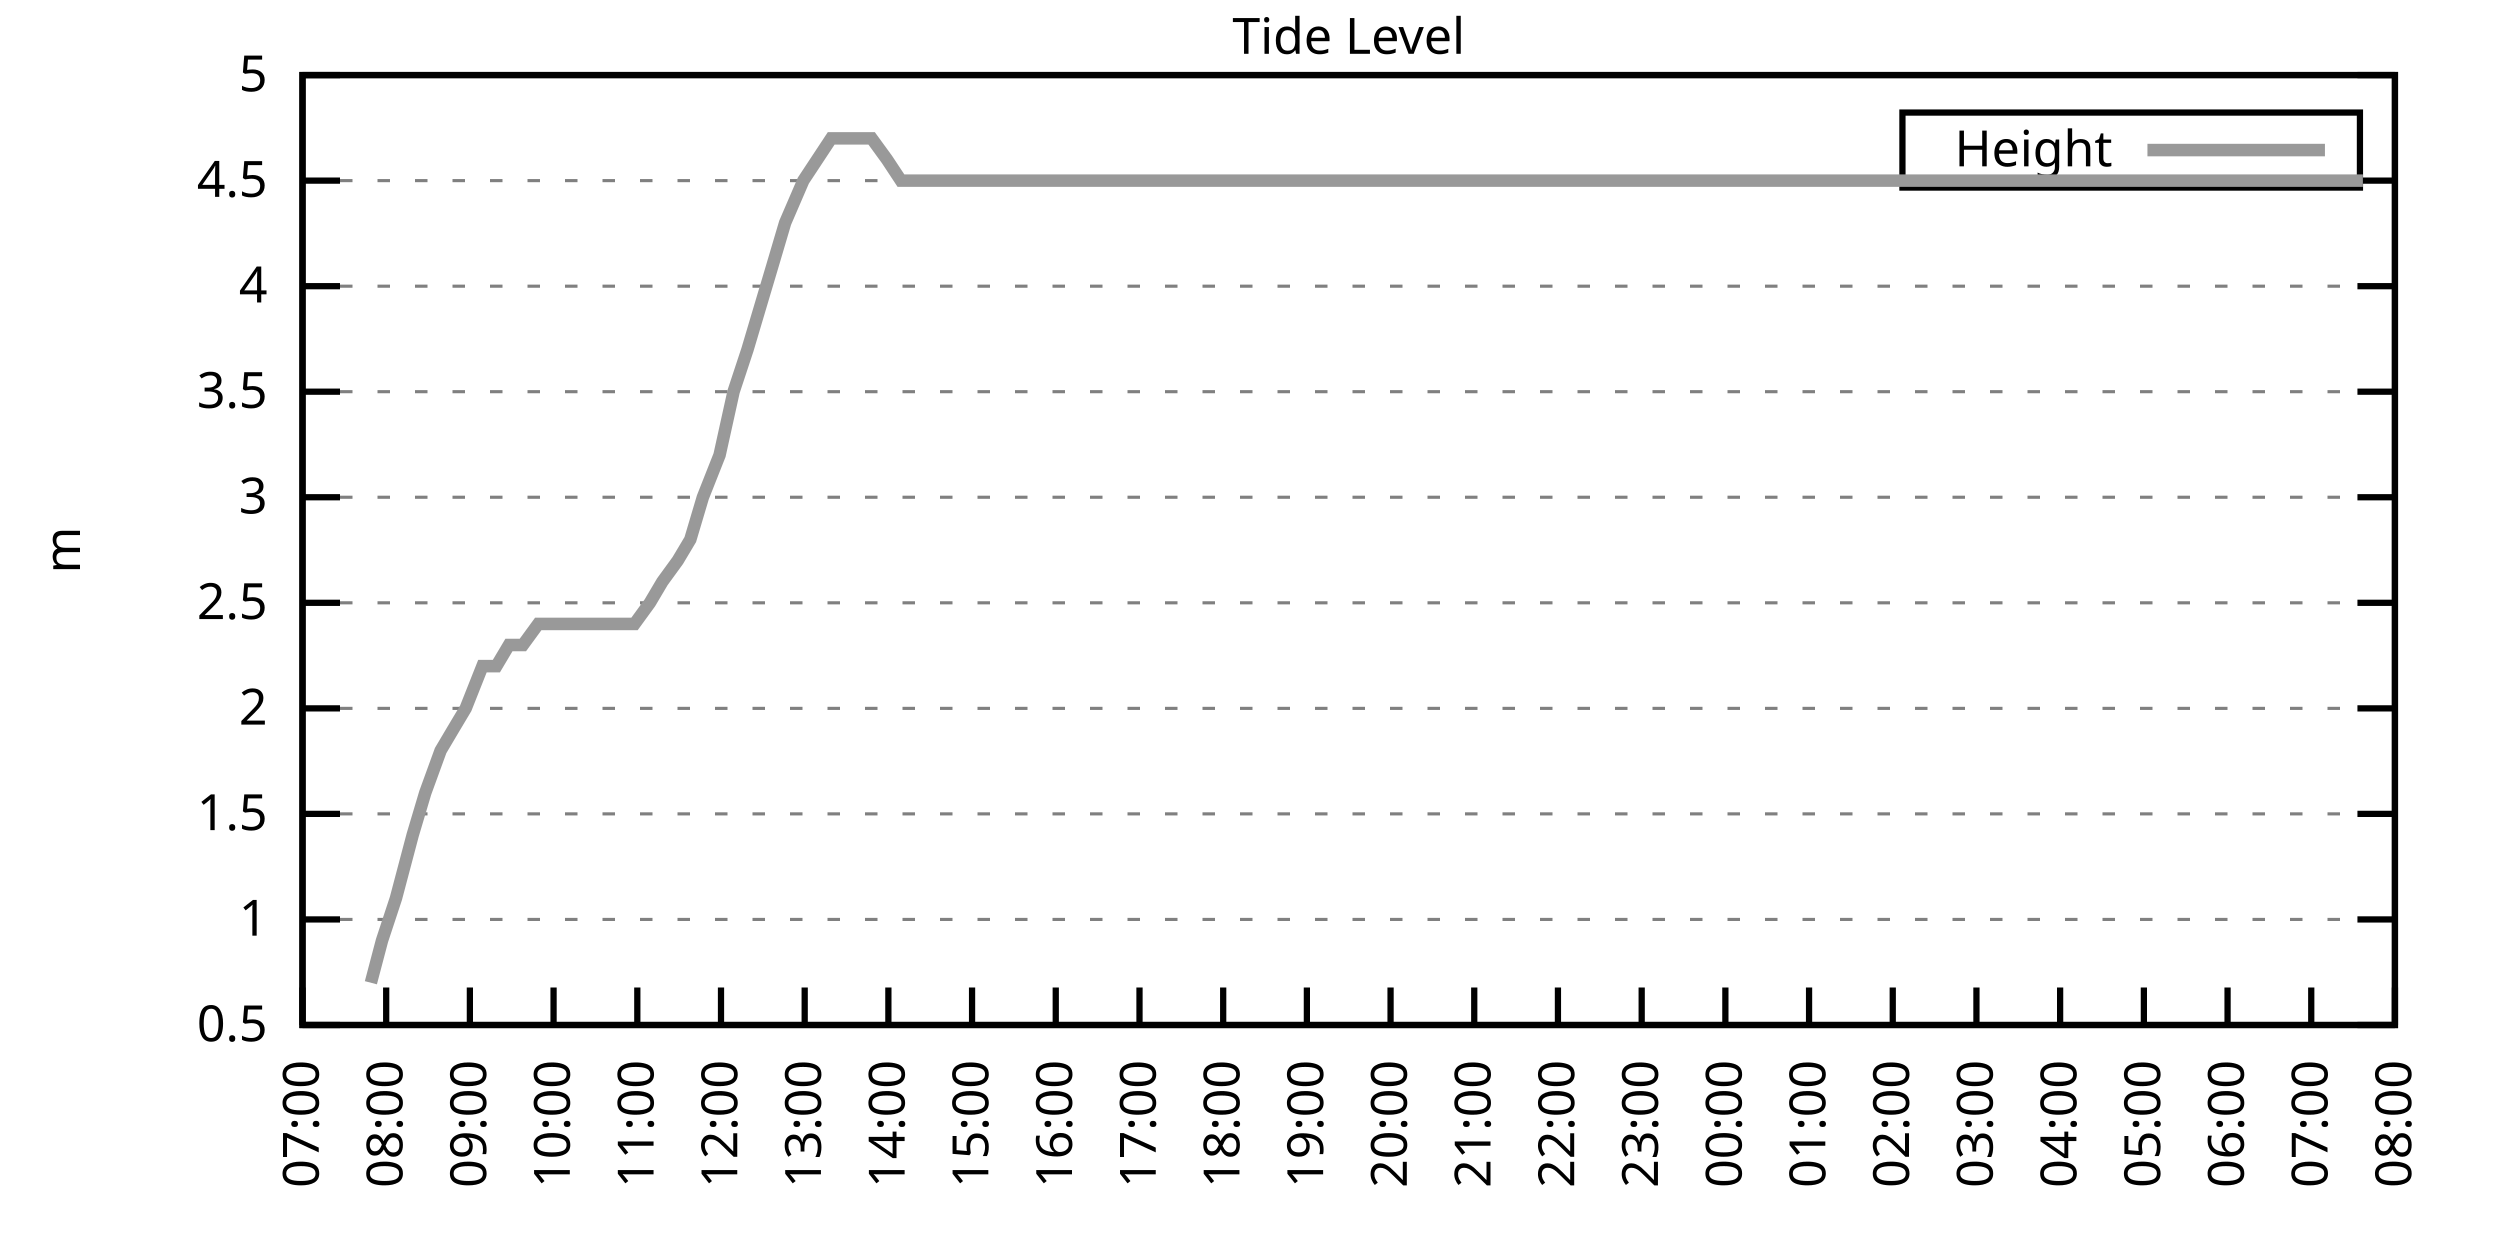
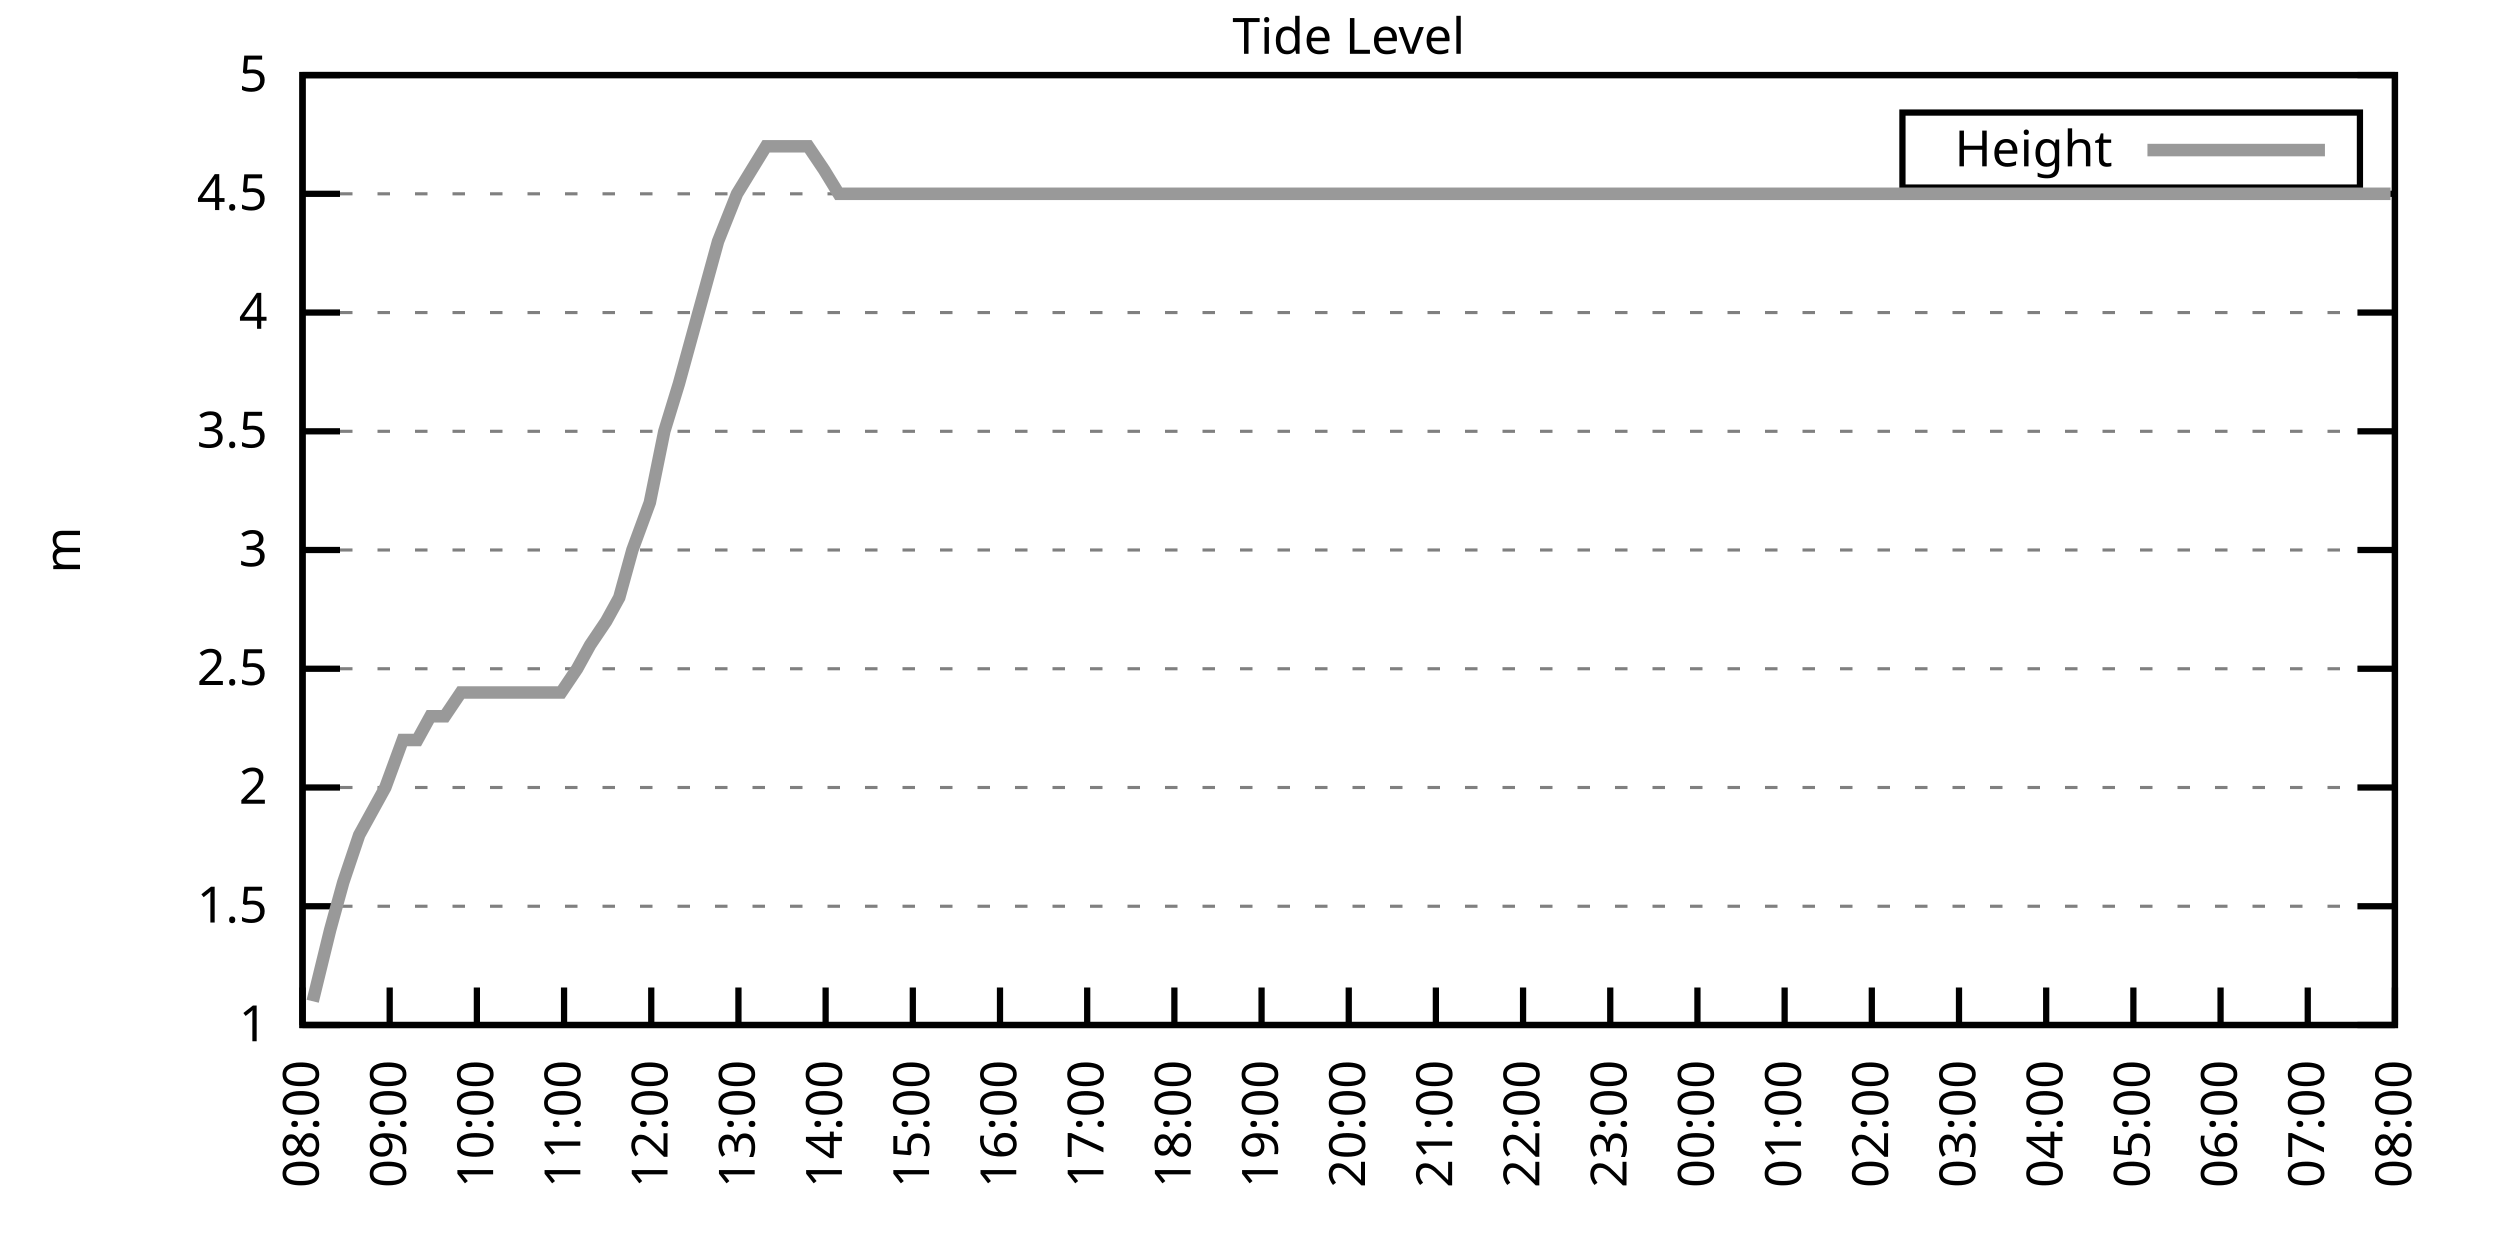
<svg xmlns="http://www.w3.org/2000/svg" xmlns:xlink="http://www.w3.org/1999/xlink" width="400" height="200" viewBox="0 0 400 200">
  <g id="gnuplot_canvas">
    <rect x="0" y="0" width="400" height="200" fill="none" />
    <defs>
      <circle id="gpDot" r="0.5" stroke-width="0.5" stroke="currentColor" />
      <path id="gpPt0" stroke-width="0.333" stroke="currentColor" d="M-1,0 h2 M0,-1 v2" />
      <path id="gpPt1" stroke-width="0.333" stroke="currentColor" d="M-1,-1 L1,1 M1,-1 L-1,1" />
      <path id="gpPt2" stroke-width="0.333" stroke="currentColor" d="M-1,0 L1,0 M0,-1 L0,1 M-1,-1 L1,1 M-1,1 L1,-1" />
      <rect id="gpPt3" stroke-width="0.333" stroke="currentColor" x="-1" y="-1" width="2" height="2" />
      <rect id="gpPt4" stroke-width="0.333" stroke="currentColor" fill="currentColor" x="-1" y="-1" width="2" height="2" />
      <circle id="gpPt5" stroke-width="0.333" stroke="currentColor" cx="0" cy="0" r="1" />
      <use xlink:href="#gpPt5" id="gpPt6" fill="currentColor" stroke="none" />
      <path id="gpPt7" stroke-width="0.333" stroke="currentColor" d="M0,-1.33 L-1.33,0.67 L1.33,0.67 z" />
      <use xlink:href="#gpPt7" id="gpPt8" fill="currentColor" stroke="none" />
      <use xlink:href="#gpPt7" id="gpPt9" stroke="currentColor" transform="rotate(180)" />
      <use xlink:href="#gpPt9" id="gpPt10" fill="currentColor" stroke="none" />
      <use xlink:href="#gpPt3" id="gpPt11" stroke="currentColor" transform="rotate(45)" />
      <use xlink:href="#gpPt11" id="gpPt12" fill="currentColor" stroke="none" />
      <path id="gpPt13" stroke-width="0.333" stroke="currentColor" d="M0,1.330 L1.265,0.411 L0.782,-1.067 L-0.782,-1.076 L-1.265,0.411 z" />
      <use xlink:href="#gpPt13" id="gpPt14" fill="currentColor" stroke="none" />
      <filter id="textbox" filterUnits="objectBoundingBox" x="0" y="0" height="1" width="1">
        <feFlood flood-color="white" flood-opacity="1" result="bgnd" />
        <feComposite in="SourceGraphic" in2="bgnd" operator="atop" />
      </filter>
      <filter id="greybox" filterUnits="objectBoundingBox" x="0" y="0" height="1" width="1">
        <feFlood flood-color="lightgrey" flood-opacity="1" result="grey" />
        <feComposite in="SourceGraphic" in2="grey" operator="atop" />
      </filter>
    </defs>
    <g fill="none" color="white" stroke="currentColor" stroke-width="1.00" stroke-linecap="butt" stroke-linejoin="miter">
</g>
    <g fill="none" color="black" stroke="currentColor" stroke-width="1.00" stroke-linecap="butt" stroke-linejoin="miter">
      <g stroke="none" shape-rendering="crispEdges">
        <polygon fill="rgb(255, 255, 255)" points="48.40,164.00 383.18,164.00 383.18,12.02 48.40,12.02 " />
      </g>
    </g>
    <g fill="none" color="black" stroke="currentColor" stroke-width="1.00" stroke-linecap="butt" stroke-linejoin="miter">
</g>
    <g fill="none" color="black" stroke="black" stroke-width="0.50" stroke-linecap="butt" stroke-linejoin="miter">
</g>
    <g fill="none" color="gray" stroke="currentColor" stroke-width="0.50" stroke-linecap="butt" stroke-linejoin="miter">
      <path stroke="gray" stroke-dasharray="2,4" class="gridline" d="M48.40,164.00 L383.19,164.00  " />
    </g>
    <g fill="none" color="gray" stroke="gray" stroke-width="1.00" stroke-linecap="butt" stroke-linejoin="miter">
</g>
    <g fill="none" color="black" stroke="currentColor" stroke-width="1.00" stroke-linecap="butt" stroke-linejoin="miter">
      <path stroke="black" d="M48.40,164.00 L54.40,164.00 M383.19,164.00 L377.19,164.00  " />
      <g transform="translate(42.80,166.60)" stroke="none" fill="black" font-family="Sans" font-size="8.00" text-anchor="end">
        <text>
-           <tspan font-family="Sans"> 0.5</tspan>
-         </text>
-       </g>
-     </g>
-     <g fill="none" color="black" stroke="currentColor" stroke-width="1.00" stroke-linecap="butt" stroke-linejoin="miter">
- </g>
-     <g fill="none" color="black" stroke="black" stroke-width="0.50" stroke-linecap="butt" stroke-linejoin="miter">
- </g>
-     <g fill="none" color="gray" stroke="currentColor" stroke-width="0.50" stroke-linecap="butt" stroke-linejoin="miter">
-       <path stroke="gray" stroke-dasharray="2,4" class="gridline" d="M48.40,147.11 L383.19,147.11  " />
-     </g>
-     <g fill="none" color="gray" stroke="gray" stroke-width="1.00" stroke-linecap="butt" stroke-linejoin="miter">
- </g>
-     <g fill="none" color="black" stroke="currentColor" stroke-width="1.00" stroke-linecap="butt" stroke-linejoin="miter">
-       <path stroke="black" d="M48.40,147.11 L54.40,147.11 M383.19,147.11 L377.19,147.11  " />
-       <g transform="translate(42.80,149.71)" stroke="none" fill="black" font-family="Sans" font-size="8.00" text-anchor="end">
-         <text>
          <tspan font-family="Sans"> 1</tspan>
        </text>
      </g>
    </g>
    <g fill="none" color="black" stroke="currentColor" stroke-width="1.00" stroke-linecap="butt" stroke-linejoin="miter">
</g>
    <g fill="none" color="black" stroke="black" stroke-width="0.50" stroke-linecap="butt" stroke-linejoin="miter">
</g>
    <g fill="none" color="gray" stroke="currentColor" stroke-width="0.50" stroke-linecap="butt" stroke-linejoin="miter">
-       <path stroke="gray" stroke-dasharray="2,4" class="gridline" d="M48.40,130.22 L383.19,130.22  " />
-     </g>
-     <g fill="none" color="gray" stroke="gray" stroke-width="1.00" stroke-linecap="butt" stroke-linejoin="miter">
- </g>
-     <g fill="none" color="black" stroke="currentColor" stroke-width="1.00" stroke-linecap="butt" stroke-linejoin="miter">
-       <path stroke="black" d="M48.40,130.22 L54.40,130.22 M383.19,130.22 L377.19,130.22  " />
-       <g transform="translate(42.80,132.82)" stroke="none" fill="black" font-family="Sans" font-size="8.00" text-anchor="end">
+       <path stroke="gray" stroke-dasharray="2,4" class="gridline" d="M48.40,145.00 L383.19,145.00  " />
+     </g>
+     <g fill="none" color="gray" stroke="gray" stroke-width="1.00" stroke-linecap="butt" stroke-linejoin="miter">
+ </g>
+     <g fill="none" color="black" stroke="currentColor" stroke-width="1.00" stroke-linecap="butt" stroke-linejoin="miter">
+       <path stroke="black" d="M48.40,145.00 L54.40,145.00 M383.19,145.00 L377.19,145.00  " />
+       <g transform="translate(42.80,147.60)" stroke="none" fill="black" font-family="Sans" font-size="8.00" text-anchor="end">
        <text>
          <tspan font-family="Sans"> 1.5</tspan>
        </text>
      </g>
    </g>
    <g fill="none" color="black" stroke="currentColor" stroke-width="1.00" stroke-linecap="butt" stroke-linejoin="miter">
</g>
    <g fill="none" color="black" stroke="black" stroke-width="0.50" stroke-linecap="butt" stroke-linejoin="miter">
</g>
    <g fill="none" color="gray" stroke="currentColor" stroke-width="0.50" stroke-linecap="butt" stroke-linejoin="miter">
-       <path stroke="gray" stroke-dasharray="2,4" class="gridline" d="M48.40,113.34 L383.19,113.34  " />
-     </g>
-     <g fill="none" color="gray" stroke="gray" stroke-width="1.00" stroke-linecap="butt" stroke-linejoin="miter">
- </g>
-     <g fill="none" color="black" stroke="currentColor" stroke-width="1.00" stroke-linecap="butt" stroke-linejoin="miter">
-       <path stroke="black" d="M48.40,113.34 L54.40,113.34 M383.19,113.34 L377.19,113.34  " />
-       <g transform="translate(42.80,115.94)" stroke="none" fill="black" font-family="Sans" font-size="8.00" text-anchor="end">
+       <path stroke="gray" stroke-dasharray="2,4" class="gridline" d="M48.40,126.00 L383.19,126.00  " />
+     </g>
+     <g fill="none" color="gray" stroke="gray" stroke-width="1.00" stroke-linecap="butt" stroke-linejoin="miter">
+ </g>
+     <g fill="none" color="black" stroke="currentColor" stroke-width="1.00" stroke-linecap="butt" stroke-linejoin="miter">
+       <path stroke="black" d="M48.40,126.00 L54.40,126.00 M383.19,126.00 L377.19,126.00  " />
+       <g transform="translate(42.80,128.60)" stroke="none" fill="black" font-family="Sans" font-size="8.00" text-anchor="end">
        <text>
          <tspan font-family="Sans"> 2</tspan>
        </text>
      </g>
    </g>
    <g fill="none" color="black" stroke="currentColor" stroke-width="1.00" stroke-linecap="butt" stroke-linejoin="miter">
</g>
    <g fill="none" color="black" stroke="black" stroke-width="0.50" stroke-linecap="butt" stroke-linejoin="miter">
</g>
    <g fill="none" color="gray" stroke="currentColor" stroke-width="0.50" stroke-linecap="butt" stroke-linejoin="miter">
-       <path stroke="gray" stroke-dasharray="2,4" class="gridline" d="M48.40,96.45 L383.19,96.45  " />
-     </g>
-     <g fill="none" color="gray" stroke="gray" stroke-width="1.00" stroke-linecap="butt" stroke-linejoin="miter">
- </g>
-     <g fill="none" color="black" stroke="currentColor" stroke-width="1.00" stroke-linecap="butt" stroke-linejoin="miter">
-       <path stroke="black" d="M48.40,96.45 L54.40,96.45 M383.19,96.45 L377.19,96.45  " />
-       <g transform="translate(42.80,99.05)" stroke="none" fill="black" font-family="Sans" font-size="8.00" text-anchor="end">
+       <path stroke="gray" stroke-dasharray="2,4" class="gridline" d="M48.40,107.00 L383.19,107.00  " />
+     </g>
+     <g fill="none" color="gray" stroke="gray" stroke-width="1.00" stroke-linecap="butt" stroke-linejoin="miter">
+ </g>
+     <g fill="none" color="black" stroke="currentColor" stroke-width="1.00" stroke-linecap="butt" stroke-linejoin="miter">
+       <path stroke="black" d="M48.40,107.00 L54.40,107.00 M383.19,107.00 L377.19,107.00  " />
+       <g transform="translate(42.80,109.60)" stroke="none" fill="black" font-family="Sans" font-size="8.00" text-anchor="end">
        <text>
          <tspan font-family="Sans"> 2.5</tspan>
        </text>
      </g>
    </g>
    <g fill="none" color="black" stroke="currentColor" stroke-width="1.00" stroke-linecap="butt" stroke-linejoin="miter">
</g>
    <g fill="none" color="black" stroke="black" stroke-width="0.50" stroke-linecap="butt" stroke-linejoin="miter">
</g>
    <g fill="none" color="gray" stroke="currentColor" stroke-width="0.50" stroke-linecap="butt" stroke-linejoin="miter">
-       <path stroke="gray" stroke-dasharray="2,4" class="gridline" d="M48.40,79.56 L383.19,79.56  " />
-     </g>
-     <g fill="none" color="gray" stroke="gray" stroke-width="1.00" stroke-linecap="butt" stroke-linejoin="miter">
- </g>
-     <g fill="none" color="black" stroke="currentColor" stroke-width="1.00" stroke-linecap="butt" stroke-linejoin="miter">
-       <path stroke="black" d="M48.40,79.56 L54.40,79.56 M383.19,79.56 L377.19,79.56  " />
-       <g transform="translate(42.80,82.16)" stroke="none" fill="black" font-family="Sans" font-size="8.00" text-anchor="end">
+       <path stroke="gray" stroke-dasharray="2,4" class="gridline" d="M48.40,88.00 L383.19,88.00  " />
+     </g>
+     <g fill="none" color="gray" stroke="gray" stroke-width="1.00" stroke-linecap="butt" stroke-linejoin="miter">
+ </g>
+     <g fill="none" color="black" stroke="currentColor" stroke-width="1.00" stroke-linecap="butt" stroke-linejoin="miter">
+       <path stroke="black" d="M48.40,88.00 L54.40,88.00 M383.19,88.00 L377.19,88.00  " />
+       <g transform="translate(42.80,90.60)" stroke="none" fill="black" font-family="Sans" font-size="8.00" text-anchor="end">
        <text>
          <tspan font-family="Sans"> 3</tspan>
        </text>
      </g>
    </g>
    <g fill="none" color="black" stroke="currentColor" stroke-width="1.00" stroke-linecap="butt" stroke-linejoin="miter">
</g>
    <g fill="none" color="black" stroke="black" stroke-width="0.50" stroke-linecap="butt" stroke-linejoin="miter">
</g>
    <g fill="none" color="gray" stroke="currentColor" stroke-width="0.50" stroke-linecap="butt" stroke-linejoin="miter">
-       <path stroke="gray" stroke-dasharray="2,4" class="gridline" d="M48.40,62.67 L383.19,62.67  " />
-     </g>
-     <g fill="none" color="gray" stroke="gray" stroke-width="1.00" stroke-linecap="butt" stroke-linejoin="miter">
- </g>
-     <g fill="none" color="black" stroke="currentColor" stroke-width="1.00" stroke-linecap="butt" stroke-linejoin="miter">
-       <path stroke="black" d="M48.40,62.67 L54.40,62.67 M383.19,62.67 L377.19,62.67  " />
-       <g transform="translate(42.80,65.27)" stroke="none" fill="black" font-family="Sans" font-size="8.00" text-anchor="end">
+       <path stroke="gray" stroke-dasharray="2,4" class="gridline" d="M48.40,69.01 L383.19,69.01  " />
+     </g>
+     <g fill="none" color="gray" stroke="gray" stroke-width="1.00" stroke-linecap="butt" stroke-linejoin="miter">
+ </g>
+     <g fill="none" color="black" stroke="currentColor" stroke-width="1.00" stroke-linecap="butt" stroke-linejoin="miter">
+       <path stroke="black" d="M48.40,69.01 L54.40,69.01 M383.19,69.01 L377.19,69.01  " />
+       <g transform="translate(42.80,71.61)" stroke="none" fill="black" font-family="Sans" font-size="8.00" text-anchor="end">
        <text>
          <tspan font-family="Sans"> 3.5</tspan>
        </text>
      </g>
    </g>
    <g fill="none" color="black" stroke="currentColor" stroke-width="1.00" stroke-linecap="butt" stroke-linejoin="miter">
</g>
    <g fill="none" color="black" stroke="black" stroke-width="0.50" stroke-linecap="butt" stroke-linejoin="miter">
</g>
    <g fill="none" color="gray" stroke="currentColor" stroke-width="0.50" stroke-linecap="butt" stroke-linejoin="miter">
-       <path stroke="gray" stroke-dasharray="2,4" class="gridline" d="M48.40,45.79 L383.19,45.79  " />
-     </g>
-     <g fill="none" color="gray" stroke="gray" stroke-width="1.00" stroke-linecap="butt" stroke-linejoin="miter">
- </g>
-     <g fill="none" color="black" stroke="currentColor" stroke-width="1.00" stroke-linecap="butt" stroke-linejoin="miter">
-       <path stroke="black" d="M48.40,45.79 L54.40,45.79 M383.19,45.79 L377.19,45.79  " />
-       <g transform="translate(42.80,48.39)" stroke="none" fill="black" font-family="Sans" font-size="8.00" text-anchor="end">
+       <path stroke="gray" stroke-dasharray="2,4" class="gridline" d="M48.40,50.01 L383.19,50.01  " />
+     </g>
+     <g fill="none" color="gray" stroke="gray" stroke-width="1.00" stroke-linecap="butt" stroke-linejoin="miter">
+ </g>
+     <g fill="none" color="black" stroke="currentColor" stroke-width="1.00" stroke-linecap="butt" stroke-linejoin="miter">
+       <path stroke="black" d="M48.40,50.01 L54.40,50.01 M383.19,50.01 L377.19,50.01  " />
+       <g transform="translate(42.80,52.61)" stroke="none" fill="black" font-family="Sans" font-size="8.00" text-anchor="end">
        <text>
          <tspan font-family="Sans"> 4</tspan>
        </text>
      </g>
    </g>
    <g fill="none" color="black" stroke="currentColor" stroke-width="1.00" stroke-linecap="butt" stroke-linejoin="miter">
</g>
    <g fill="none" color="black" stroke="black" stroke-width="0.50" stroke-linecap="butt" stroke-linejoin="miter">
</g>
    <g fill="none" color="gray" stroke="currentColor" stroke-width="0.50" stroke-linecap="butt" stroke-linejoin="miter">
-       <path stroke="gray" stroke-dasharray="2,4" class="gridline" d="M48.40,28.90 L304.39,28.90 M377.59,28.90 L383.19,28.90  " />
-     </g>
-     <g fill="none" color="gray" stroke="gray" stroke-width="1.00" stroke-linecap="butt" stroke-linejoin="miter">
- </g>
-     <g fill="none" color="black" stroke="currentColor" stroke-width="1.00" stroke-linecap="butt" stroke-linejoin="miter">
-       <path stroke="black" d="M48.40,28.90 L54.40,28.90 M383.19,28.90 L377.19,28.90  " />
-       <g transform="translate(42.80,31.50)" stroke="none" fill="black" font-family="Sans" font-size="8.00" text-anchor="end">
+       <path stroke="gray" stroke-dasharray="2,4" class="gridline" d="M48.40,31.01 L383.19,31.01  " />
+     </g>
+     <g fill="none" color="gray" stroke="gray" stroke-width="1.00" stroke-linecap="butt" stroke-linejoin="miter">
+ </g>
+     <g fill="none" color="black" stroke="currentColor" stroke-width="1.00" stroke-linecap="butt" stroke-linejoin="miter">
+       <path stroke="black" d="M48.40,31.01 L54.40,31.01 M383.19,31.01 L377.19,31.01  " />
+       <g transform="translate(42.80,33.61)" stroke="none" fill="black" font-family="Sans" font-size="8.00" text-anchor="end">
        <text>
          <tspan font-family="Sans"> 4.5</tspan>
        </text>
      </g>
    </g>
    <g fill="none" color="black" stroke="currentColor" stroke-width="1.00" stroke-linecap="butt" stroke-linejoin="miter">
</g>
    <g fill="none" color="black" stroke="black" stroke-width="0.50" stroke-linecap="butt" stroke-linejoin="miter">
</g>
    <g fill="none" color="gray" stroke="currentColor" stroke-width="0.50" stroke-linecap="butt" stroke-linejoin="miter">
      <path stroke="gray" stroke-dasharray="2,4" class="gridline" d="M48.40,12.01 L383.19,12.01  " />
    </g>
    <g fill="none" color="gray" stroke="gray" stroke-width="1.00" stroke-linecap="butt" stroke-linejoin="miter">
</g>
    <g fill="none" color="black" stroke="currentColor" stroke-width="1.00" stroke-linecap="butt" stroke-linejoin="miter">
      <path stroke="black" d="M48.40,12.01 L54.40,12.01 M383.19,12.01 L377.19,12.01  " />
      <g transform="translate(42.80,14.61)" stroke="none" fill="black" font-family="Sans" font-size="8.00" text-anchor="end">
        <text>
          <tspan font-family="Sans"> 5</tspan>
        </text>
      </g>
    </g>
    <g fill="none" color="black" stroke="currentColor" stroke-width="1.00" stroke-linecap="butt" stroke-linejoin="miter">
      <path stroke="black" d="M48.40,164.00 L48.40,158.00  " />
      <g transform="translate(51.00,169.60) rotate(270.00)" stroke="none" fill="black" font-family="Sans" font-size="8.00" text-anchor="end">
        <text>
-           <tspan font-family="Sans">07:00</tspan>
-         </text>
-       </g>
-     </g>
-     <g fill="none" color="black" stroke="currentColor" stroke-width="1.00" stroke-linecap="butt" stroke-linejoin="miter">
-       <path stroke="black" d="M61.79,164.00 L61.79,158.00  " />
-       <g transform="translate(64.39,169.60) rotate(270.00)" stroke="none" fill="black" font-family="Sans" font-size="8.00" text-anchor="end">
-         <text>
          <tspan font-family="Sans">08:00</tspan>
        </text>
      </g>
    </g>
    <g fill="none" color="black" stroke="currentColor" stroke-width="1.00" stroke-linecap="butt" stroke-linejoin="miter">
-       <path stroke="black" d="M75.18,164.00 L75.18,158.00  " />
-       <g transform="translate(77.78,169.60) rotate(270.00)" stroke="none" fill="black" font-family="Sans" font-size="8.00" text-anchor="end">
+       <path stroke="black" d="M62.35,164.00 L62.35,158.00  " />
+       <g transform="translate(64.95,169.60) rotate(270.00)" stroke="none" fill="black" font-family="Sans" font-size="8.00" text-anchor="end">
        <text>
          <tspan font-family="Sans">09:00</tspan>
        </text>
      </g>
    </g>
    <g fill="none" color="black" stroke="currentColor" stroke-width="1.00" stroke-linecap="butt" stroke-linejoin="miter">
-       <path stroke="black" d="M88.57,164.00 L88.57,158.00  " />
-       <g transform="translate(91.17,169.60) rotate(270.00)" stroke="none" fill="black" font-family="Sans" font-size="8.00" text-anchor="end">
+       <path stroke="black" d="M76.30,164.00 L76.30,158.00  " />
+       <g transform="translate(78.90,169.60) rotate(270.00)" stroke="none" fill="black" font-family="Sans" font-size="8.00" text-anchor="end">
        <text>
          <tspan font-family="Sans">10:00</tspan>
        </text>
      </g>
    </g>
    <g fill="none" color="black" stroke="currentColor" stroke-width="1.00" stroke-linecap="butt" stroke-linejoin="miter">
-       <path stroke="black" d="M101.97,164.00 L101.97,158.00  " />
-       <g transform="translate(104.57,169.60) rotate(270.00)" stroke="none" fill="black" font-family="Sans" font-size="8.00" text-anchor="end">
+       <path stroke="black" d="M90.25,164.00 L90.25,158.00  " />
+       <g transform="translate(92.85,169.60) rotate(270.00)" stroke="none" fill="black" font-family="Sans" font-size="8.00" text-anchor="end">
        <text>
          <tspan font-family="Sans">11:00</tspan>
        </text>
      </g>
    </g>
    <g fill="none" color="black" stroke="currentColor" stroke-width="1.00" stroke-linecap="butt" stroke-linejoin="miter">
-       <path stroke="black" d="M115.36,164.00 L115.36,158.00  " />
-       <g transform="translate(117.96,169.60) rotate(270.00)" stroke="none" fill="black" font-family="Sans" font-size="8.00" text-anchor="end">
+       <path stroke="black" d="M104.20,164.00 L104.20,158.00  " />
+       <g transform="translate(106.80,169.60) rotate(270.00)" stroke="none" fill="black" font-family="Sans" font-size="8.00" text-anchor="end">
        <text>
          <tspan font-family="Sans">12:00</tspan>
        </text>
      </g>
    </g>
    <g fill="none" color="black" stroke="currentColor" stroke-width="1.00" stroke-linecap="butt" stroke-linejoin="miter">
-       <path stroke="black" d="M128.75,164.00 L128.75,158.00  " />
-       <g transform="translate(131.35,169.60) rotate(270.00)" stroke="none" fill="black" font-family="Sans" font-size="8.00" text-anchor="end">
+       <path stroke="black" d="M118.15,164.00 L118.15,158.00  " />
+       <g transform="translate(120.75,169.60) rotate(270.00)" stroke="none" fill="black" font-family="Sans" font-size="8.00" text-anchor="end">
        <text>
          <tspan font-family="Sans">13:00</tspan>
        </text>
      </g>
    </g>
    <g fill="none" color="black" stroke="currentColor" stroke-width="1.00" stroke-linecap="butt" stroke-linejoin="miter">
-       <path stroke="black" d="M142.14,164.00 L142.14,158.00  " />
-       <g transform="translate(144.74,169.60) rotate(270.00)" stroke="none" fill="black" font-family="Sans" font-size="8.00" text-anchor="end">
+       <path stroke="black" d="M132.10,164.00 L132.10,158.00  " />
+       <g transform="translate(134.70,169.60) rotate(270.00)" stroke="none" fill="black" font-family="Sans" font-size="8.00" text-anchor="end">
        <text>
          <tspan font-family="Sans">14:00</tspan>
        </text>
      </g>
    </g>
    <g fill="none" color="black" stroke="currentColor" stroke-width="1.00" stroke-linecap="butt" stroke-linejoin="miter">
-       <path stroke="black" d="M155.53,164.00 L155.53,158.00  " />
-       <g transform="translate(158.13,169.60) rotate(270.00)" stroke="none" fill="black" font-family="Sans" font-size="8.00" text-anchor="end">
+       <path stroke="black" d="M146.05,164.00 L146.05,158.00  " />
+       <g transform="translate(148.65,169.60) rotate(270.00)" stroke="none" fill="black" font-family="Sans" font-size="8.00" text-anchor="end">
        <text>
          <tspan font-family="Sans">15:00</tspan>
        </text>
      </g>
    </g>
    <g fill="none" color="black" stroke="currentColor" stroke-width="1.00" stroke-linecap="butt" stroke-linejoin="miter">
-       <path stroke="black" d="M168.92,164.00 L168.92,158.00  " />
-       <g transform="translate(171.52,169.60) rotate(270.00)" stroke="none" fill="black" font-family="Sans" font-size="8.00" text-anchor="end">
+       <path stroke="black" d="M160.00,164.00 L160.00,158.00  " />
+       <g transform="translate(162.60,169.60) rotate(270.00)" stroke="none" fill="black" font-family="Sans" font-size="8.00" text-anchor="end">
        <text>
          <tspan font-family="Sans">16:00</tspan>
        </text>
      </g>
    </g>
    <g fill="none" color="black" stroke="currentColor" stroke-width="1.00" stroke-linecap="butt" stroke-linejoin="miter">
-       <path stroke="black" d="M182.32,164.00 L182.32,158.00  " />
-       <g transform="translate(184.92,169.60) rotate(270.00)" stroke="none" fill="black" font-family="Sans" font-size="8.00" text-anchor="end">
+       <path stroke="black" d="M173.95,164.00 L173.95,158.00  " />
+       <g transform="translate(176.55,169.60) rotate(270.00)" stroke="none" fill="black" font-family="Sans" font-size="8.00" text-anchor="end">
        <text>
          <tspan font-family="Sans">17:00</tspan>
        </text>
      </g>
    </g>
    <g fill="none" color="black" stroke="currentColor" stroke-width="1.00" stroke-linecap="butt" stroke-linejoin="miter">
-       <path stroke="black" d="M195.71,164.00 L195.71,158.00  " />
-       <g transform="translate(198.31,169.60) rotate(270.00)" stroke="none" fill="black" font-family="Sans" font-size="8.00" text-anchor="end">
+       <path stroke="black" d="M187.90,164.00 L187.90,158.00  " />
+       <g transform="translate(190.50,169.60) rotate(270.00)" stroke="none" fill="black" font-family="Sans" font-size="8.00" text-anchor="end">
        <text>
          <tspan font-family="Sans">18:00</tspan>
        </text>
      </g>
    </g>
    <g fill="none" color="black" stroke="currentColor" stroke-width="1.00" stroke-linecap="butt" stroke-linejoin="miter">
-       <path stroke="black" d="M209.10,164.00 L209.10,158.00  " />
-       <g transform="translate(211.70,169.60) rotate(270.00)" stroke="none" fill="black" font-family="Sans" font-size="8.00" text-anchor="end">
+       <path stroke="black" d="M201.85,164.00 L201.85,158.00  " />
+       <g transform="translate(204.45,169.60) rotate(270.00)" stroke="none" fill="black" font-family="Sans" font-size="8.00" text-anchor="end">
        <text>
          <tspan font-family="Sans">19:00</tspan>
        </text>
      </g>
    </g>
    <g fill="none" color="black" stroke="currentColor" stroke-width="1.00" stroke-linecap="butt" stroke-linejoin="miter">
-       <path stroke="black" d="M222.49,164.00 L222.49,158.00  " />
-       <g transform="translate(225.09,169.60) rotate(270.00)" stroke="none" fill="black" font-family="Sans" font-size="8.00" text-anchor="end">
+       <path stroke="black" d="M215.80,164.00 L215.80,158.00  " />
+       <g transform="translate(218.40,169.60) rotate(270.00)" stroke="none" fill="black" font-family="Sans" font-size="8.00" text-anchor="end">
        <text>
          <tspan font-family="Sans">20:00</tspan>
        </text>
      </g>
    </g>
    <g fill="none" color="black" stroke="currentColor" stroke-width="1.00" stroke-linecap="butt" stroke-linejoin="miter">
-       <path stroke="black" d="M235.88,164.00 L235.88,158.00  " />
-       <g transform="translate(238.48,169.60) rotate(270.00)" stroke="none" fill="black" font-family="Sans" font-size="8.00" text-anchor="end">
+       <path stroke="black" d="M229.74,164.00 L229.74,158.00  " />
+       <g transform="translate(232.34,169.60) rotate(270.00)" stroke="none" fill="black" font-family="Sans" font-size="8.00" text-anchor="end">
        <text>
          <tspan font-family="Sans">21:00</tspan>
        </text>
      </g>
    </g>
    <g fill="none" color="black" stroke="currentColor" stroke-width="1.00" stroke-linecap="butt" stroke-linejoin="miter">
-       <path stroke="black" d="M249.27,164.00 L249.27,158.00  " />
-       <g transform="translate(251.87,169.60) rotate(270.00)" stroke="none" fill="black" font-family="Sans" font-size="8.00" text-anchor="end">
+       <path stroke="black" d="M243.69,164.00 L243.69,158.00  " />
+       <g transform="translate(246.29,169.60) rotate(270.00)" stroke="none" fill="black" font-family="Sans" font-size="8.00" text-anchor="end">
        <text>
          <tspan font-family="Sans">22:00</tspan>
        </text>
      </g>
    </g>
    <g fill="none" color="black" stroke="currentColor" stroke-width="1.00" stroke-linecap="butt" stroke-linejoin="miter">
-       <path stroke="black" d="M262.67,164.00 L262.67,158.00  " />
-       <g transform="translate(265.27,169.60) rotate(270.00)" stroke="none" fill="black" font-family="Sans" font-size="8.00" text-anchor="end">
+       <path stroke="black" d="M257.64,164.00 L257.64,158.00  " />
+       <g transform="translate(260.24,169.60) rotate(270.00)" stroke="none" fill="black" font-family="Sans" font-size="8.00" text-anchor="end">
        <text>
          <tspan font-family="Sans">23:00</tspan>
        </text>
      </g>
    </g>
    <g fill="none" color="black" stroke="currentColor" stroke-width="1.00" stroke-linecap="butt" stroke-linejoin="miter">
-       <path stroke="black" d="M276.06,164.00 L276.06,158.00  " />
-       <g transform="translate(278.66,169.60) rotate(270.00)" stroke="none" fill="black" font-family="Sans" font-size="8.00" text-anchor="end">
+       <path stroke="black" d="M271.59,164.00 L271.59,158.00  " />
+       <g transform="translate(274.19,169.60) rotate(270.00)" stroke="none" fill="black" font-family="Sans" font-size="8.00" text-anchor="end">
        <text>
          <tspan font-family="Sans">00:00</tspan>
        </text>
      </g>
    </g>
    <g fill="none" color="black" stroke="currentColor" stroke-width="1.00" stroke-linecap="butt" stroke-linejoin="miter">
-       <path stroke="black" d="M289.45,164.00 L289.45,158.00  " />
-       <g transform="translate(292.05,169.60) rotate(270.00)" stroke="none" fill="black" font-family="Sans" font-size="8.00" text-anchor="end">
+       <path stroke="black" d="M285.54,164.00 L285.54,158.00  " />
+       <g transform="translate(288.14,169.60) rotate(270.00)" stroke="none" fill="black" font-family="Sans" font-size="8.00" text-anchor="end">
        <text>
          <tspan font-family="Sans">01:00</tspan>
        </text>
      </g>
    </g>
    <g fill="none" color="black" stroke="currentColor" stroke-width="1.00" stroke-linecap="butt" stroke-linejoin="miter">
-       <path stroke="black" d="M302.84,164.00 L302.84,158.00  " />
-       <g transform="translate(305.44,169.60) rotate(270.00)" stroke="none" fill="black" font-family="Sans" font-size="8.00" text-anchor="end">
+       <path stroke="black" d="M299.49,164.00 L299.49,158.00  " />
+       <g transform="translate(302.09,169.60) rotate(270.00)" stroke="none" fill="black" font-family="Sans" font-size="8.00" text-anchor="end">
        <text>
          <tspan font-family="Sans">02:00</tspan>
        </text>
      </g>
    </g>
    <g fill="none" color="black" stroke="currentColor" stroke-width="1.00" stroke-linecap="butt" stroke-linejoin="miter">
-       <path stroke="black" d="M316.23,164.00 L316.23,158.00  " />
-       <g transform="translate(318.83,169.60) rotate(270.00)" stroke="none" fill="black" font-family="Sans" font-size="8.00" text-anchor="end">
+       <path stroke="black" d="M313.44,164.00 L313.44,158.00  " />
+       <g transform="translate(316.04,169.60) rotate(270.00)" stroke="none" fill="black" font-family="Sans" font-size="8.00" text-anchor="end">
        <text>
          <tspan font-family="Sans">03:00</tspan>
        </text>
      </g>
    </g>
    <g fill="none" color="black" stroke="currentColor" stroke-width="1.00" stroke-linecap="butt" stroke-linejoin="miter">
-       <path stroke="black" d="M329.62,164.00 L329.62,158.00  " />
-       <g transform="translate(332.22,169.60) rotate(270.00)" stroke="none" fill="black" font-family="Sans" font-size="8.00" text-anchor="end">
+       <path stroke="black" d="M327.39,164.00 L327.39,158.00  " />
+       <g transform="translate(329.99,169.60) rotate(270.00)" stroke="none" fill="black" font-family="Sans" font-size="8.00" text-anchor="end">
        <text>
          <tspan font-family="Sans">04:00</tspan>
        </text>
      </g>
    </g>
    <g fill="none" color="black" stroke="currentColor" stroke-width="1.00" stroke-linecap="butt" stroke-linejoin="miter">
-       <path stroke="black" d="M343.02,164.00 L343.02,158.00  " />
-       <g transform="translate(345.62,169.60) rotate(270.00)" stroke="none" fill="black" font-family="Sans" font-size="8.00" text-anchor="end">
+       <path stroke="black" d="M341.34,164.00 L341.34,158.00  " />
+       <g transform="translate(343.94,169.60) rotate(270.00)" stroke="none" fill="black" font-family="Sans" font-size="8.00" text-anchor="end">
        <text>
          <tspan font-family="Sans">05:00</tspan>
        </text>
      </g>
    </g>
    <g fill="none" color="black" stroke="currentColor" stroke-width="1.00" stroke-linecap="butt" stroke-linejoin="miter">
-       <path stroke="black" d="M356.41,164.00 L356.41,158.00  " />
-       <g transform="translate(359.01,169.60) rotate(270.00)" stroke="none" fill="black" font-family="Sans" font-size="8.00" text-anchor="end">
+       <path stroke="black" d="M355.29,164.00 L355.29,158.00  " />
+       <g transform="translate(357.89,169.60) rotate(270.00)" stroke="none" fill="black" font-family="Sans" font-size="8.00" text-anchor="end">
        <text>
          <tspan font-family="Sans">06:00</tspan>
        </text>
      </g>
    </g>
    <g fill="none" color="black" stroke="currentColor" stroke-width="1.00" stroke-linecap="butt" stroke-linejoin="miter">
-       <path stroke="black" d="M369.80,164.00 L369.80,158.00  " />
-       <g transform="translate(372.40,169.60) rotate(270.00)" stroke="none" fill="black" font-family="Sans" font-size="8.00" text-anchor="end">
+       <path stroke="black" d="M369.24,164.00 L369.24,158.00  " />
+       <g transform="translate(371.84,169.60) rotate(270.00)" stroke="none" fill="black" font-family="Sans" font-size="8.00" text-anchor="end">
        <text>
          <tspan font-family="Sans">07:00</tspan>
        </text>
      </g>
    </g>
    <g fill="none" color="black" stroke="currentColor" stroke-width="1.00" stroke-linecap="butt" stroke-linejoin="miter">
      <path stroke="black" d="M383.19,164.00 L383.19,158.00  " />
      <g transform="translate(385.79,169.60) rotate(270.00)" stroke="none" fill="black" font-family="Sans" font-size="8.00" text-anchor="end">
        <text>
          <tspan font-family="Sans">08:00</tspan>
        </text>
      </g>
    </g>
    <g fill="none" color="black" stroke="currentColor" stroke-width="1.00" stroke-linecap="butt" stroke-linejoin="miter">
</g>
    <g fill="none" color="black" stroke="currentColor" stroke-width="1.00" stroke-linecap="butt" stroke-linejoin="miter">
      <path stroke="black" d="M48.40,12.01 L48.40,164.00 L383.19,164.00 L383.19,12.01 L48.40,12.01 Z  " />
    </g>
    <g fill="none" color="black" stroke="currentColor" stroke-width="1.00" stroke-linecap="butt" stroke-linejoin="miter">
</g>
    <g fill="none" color="black" stroke="currentColor" stroke-width="1.00" stroke-linecap="butt" stroke-linejoin="miter">
      <path stroke="black" d="M304.39,30.01 L304.39,18.01 L377.59,18.01 L377.59,30.01 L304.39,30.01 Z  " />
    </g>
    <g id="Tide_level_plot_1">
      <g fill="none" color="white" stroke="black" stroke-width="2.00" stroke-linecap="butt" stroke-linejoin="miter">
</g>
      <g fill="none" color="black" stroke="currentColor" stroke-width="2.00" stroke-linecap="butt" stroke-linejoin="miter">
        <g transform="translate(337.99,26.61)" stroke="none" fill="black" font-family="Sans" font-size="8.00" text-anchor="end">
          <text>
            <tspan font-family="Sans">Height</tspan>
          </text>
        </g>
      </g>
      <g fill="none" color="black" stroke="currentColor" stroke-width="2.00" stroke-linecap="butt" stroke-linejoin="miter">
-         <path stroke="rgb(153, 153, 153)" d="M343.59,24.01 L371.99,24.01 M59.34,157.24 L61.12,150.49 L63.35,143.73 L66.03,133.60 L68.04,126.85 L70.50,120.09   L72.50,116.71 L74.51,113.34 L77.19,106.58 L79.42,106.58 L81.43,103.20 L83.66,103.20 L86.12,99.83 L87.91,99.83   L90.58,99.83 L92.59,99.83 L94.60,99.83 L97.28,99.83 L99.06,99.83 L101.52,99.83 L103.98,96.45 L105.98,93.07   L108.44,89.69 L110.45,86.32 L112.46,79.56 L115.13,72.81 L117.37,62.67 L119.60,55.92 L121.61,49.16 L123.62,42.41   L125.62,35.65 L128.53,28.90 L130.76,25.52 L132.99,22.14 L135.22,22.14 L137.23,22.14 L139.46,22.14 L141.92,25.52   L144.15,28.90 L146.16,28.90 L148.61,28.90 L150.40,28.90 L153.08,28.90 L154.86,28.90 L157.54,28.90 L159.33,28.90   L162.01,28.90 L163.79,28.90 L166.47,28.90 L168.25,28.90 L170.71,28.90 L172.72,28.90 L175.17,28.90 L177.63,28.90   L179.64,28.90 L182.09,28.90 L184.10,28.90 L186.56,28.90 L188.34,28.90 L190.80,28.90 L193.03,28.90 L195.26,28.90   L197.27,28.90 L199.95,28.90 L201.96,28.90 L204.41,28.90 L206.42,28.90 L208.65,28.90 L211.11,28.90 L213.12,28.90   L215.13,28.90 L217.80,28.90 L219.81,28.90 L222.27,28.90 L224.05,28.90 L226.51,28.90 L228.96,28.90 L230.75,28.90   L233.20,28.90 L235.21,28.90 L237.89,28.90 L239.68,28.90 L241.91,28.90 L244.59,28.90 L246.37,28.90 L248.83,28.90   L251.06,28.90 L253.51,28.90 L255.30,28.90 L257.76,28.90 L259.99,28.90 L262.44,28.90 L264.67,28.90 L266.68,28.90   L268.92,28.90 L271.37,28.90 L273.60,28.90 L275.83,28.90 L277.84,28.90 L280.30,28.90 L282.08,28.90 L284.76,28.90   L286.77,28.90 L289.23,28.90 L291.01,28.90 L293.02,28.90 L295.48,28.90 L297.48,28.90 L299.94,28.90 L302.62,28.90   L304.40,28.90 L306.19,28.90 L309.09,28.90 L311.54,28.90 L313.78,28.90 L315.79,28.90 L318.02,28.90 L320.47,28.90   L322.70,28.90 L324.71,28.90 L327.17,28.90 L328.95,28.90 L331.19,28.90 L333.42,28.90 L335.87,28.90 L338.10,28.90   L340.34,28.90 L342.35,28.90 L345.02,28.90 L347.03,28.90 L349.49,28.90 L351.27,28.90 L353.95,28.90 L355.74,28.90   L358.19,28.90 L360.65,28.90 L362.43,28.90 L364.89,28.90 L366.90,28.90 L369.35,28.90 L371.58,28.90 L374.04,28.90   L376.05,28.90 L378.06,28.90  " />
+         <path stroke="rgb(153, 153, 153)" d="M343.59,24.01 L371.99,24.01 M50.03,160.20 L52.82,148.80 L54.91,141.20 L57.47,133.60 L59.56,129.80 L61.65,126.00   L64.44,118.40 L66.77,118.40 L68.86,114.60 L71.18,114.60 L73.74,110.80 L75.60,110.80 L78.39,110.80 L80.48,110.80   L82.58,110.80 L85.37,110.80 L87.23,110.80 L89.78,110.80 L92.34,107.00 L94.43,103.20 L96.99,99.40 L99.08,95.60   L101.18,88.00 L103.97,80.41 L106.29,69.01 L108.62,61.41 L110.71,53.81 L112.80,46.21 L114.89,38.61 L117.92,31.01   L120.24,27.21 L122.57,23.41 L124.89,23.41 L126.98,23.41 L129.31,23.41 L131.87,27.21 L134.19,31.01 L136.28,31.01   L138.84,31.01 L140.70,31.01 L143.49,31.01 L145.35,31.01 L148.14,31.01 L150.00,31.01 L152.79,31.01 L154.65,31.01   L157.44,31.01 L159.30,31.01 L161.86,31.01 L163.95,31.01 L166.51,31.01 L169.06,31.01 L171.16,31.01 L173.71,31.01   L175.81,31.01 L178.36,31.01 L180.22,31.01 L182.78,31.01 L185.11,31.01 L187.43,31.01 L189.52,31.01 L192.31,31.01   L194.41,31.01 L196.96,31.01 L199.06,31.01 L201.38,31.01 L203.94,31.01 L206.03,31.01 L208.12,31.01 L210.91,31.01   L213.01,31.01 L215.56,31.01 L217.42,31.01 L219.98,31.01 L222.54,31.01 L224.40,31.01 L226.95,31.01 L229.05,31.01   L231.84,31.01 L233.70,31.01 L236.02,31.01 L238.81,31.01 L240.67,31.01 L243.23,31.01 L245.55,31.01 L248.11,31.01   L249.97,31.01 L252.53,31.01 L254.85,31.01 L257.41,31.01 L259.74,31.01 L261.83,31.01 L264.15,31.01 L266.71,31.01   L269.04,31.01 L271.36,31.01 L273.45,31.01 L276.01,31.01 L277.87,31.01 L280.66,31.01 L282.75,31.01 L285.31,31.01   L287.17,31.01 L289.26,31.01 L291.82,31.01 L293.91,31.01 L296.47,31.01 L299.26,31.01 L301.12,31.01 L302.98,31.01   L306.00,31.01 L308.56,31.01 L310.88,31.01 L312.98,31.01 L315.30,31.01 L317.86,31.01 L320.18,31.01 L322.28,31.01   L324.83,31.01 L326.69,31.01 L329.02,31.01 L331.34,31.01 L333.90,31.01 L336.23,31.01 L338.55,31.01 L340.64,31.01   L343.43,31.01 L345.53,31.01 L348.08,31.01 L349.94,31.01 L352.73,31.01 L354.59,31.01 L357.15,31.01 L359.71,31.01   L361.57,31.01 L364.13,31.01 L366.22,31.01 L368.78,31.01 L371.10,31.01 L373.66,31.01 L375.75,31.01 L377.84,31.01   L380.63,31.01 L382.49,31.01  " />
      </g>
    </g>
    <g fill="none" color="black" stroke="currentColor" stroke-width="2.00" stroke-linecap="butt" stroke-linejoin="miter">
</g>
    <g fill="none" color="black" stroke="black" stroke-width="1.00" stroke-linecap="butt" stroke-linejoin="miter">
</g>
    <g fill="none" color="black" stroke="currentColor" stroke-width="1.00" stroke-linecap="butt" stroke-linejoin="miter">
      <path stroke="black" d="M48.40,12.01 L48.40,164.00 L383.19,164.00 L383.19,12.01 L48.40,12.01 Z  " />
      <g transform="translate(12.80,88.01) rotate(270.00)" stroke="none" fill="black" font-family="Sans" font-size="8.00" text-anchor="middle">
        <text>
          <tspan font-family="Sans">m</tspan>
        </text>
      </g>
    </g>
    <g fill="none" color="black" stroke="currentColor" stroke-width="1.00" stroke-linecap="butt" stroke-linejoin="miter">
</g>
    <g fill="none" color="black" stroke="currentColor" stroke-width="1.00" stroke-linecap="butt" stroke-linejoin="miter">
      <g transform="translate(215.79,8.61)" stroke="none" fill="black" font-family="Sans" font-size="8.00" text-anchor="middle">
        <text>
          <tspan font-family="Sans">Tide Level</tspan>
        </text>
      </g>
    </g>
    <g fill="none" color="black" stroke="currentColor" stroke-width="1.00" stroke-linecap="butt" stroke-linejoin="miter">
</g>
  </g>
</svg>
